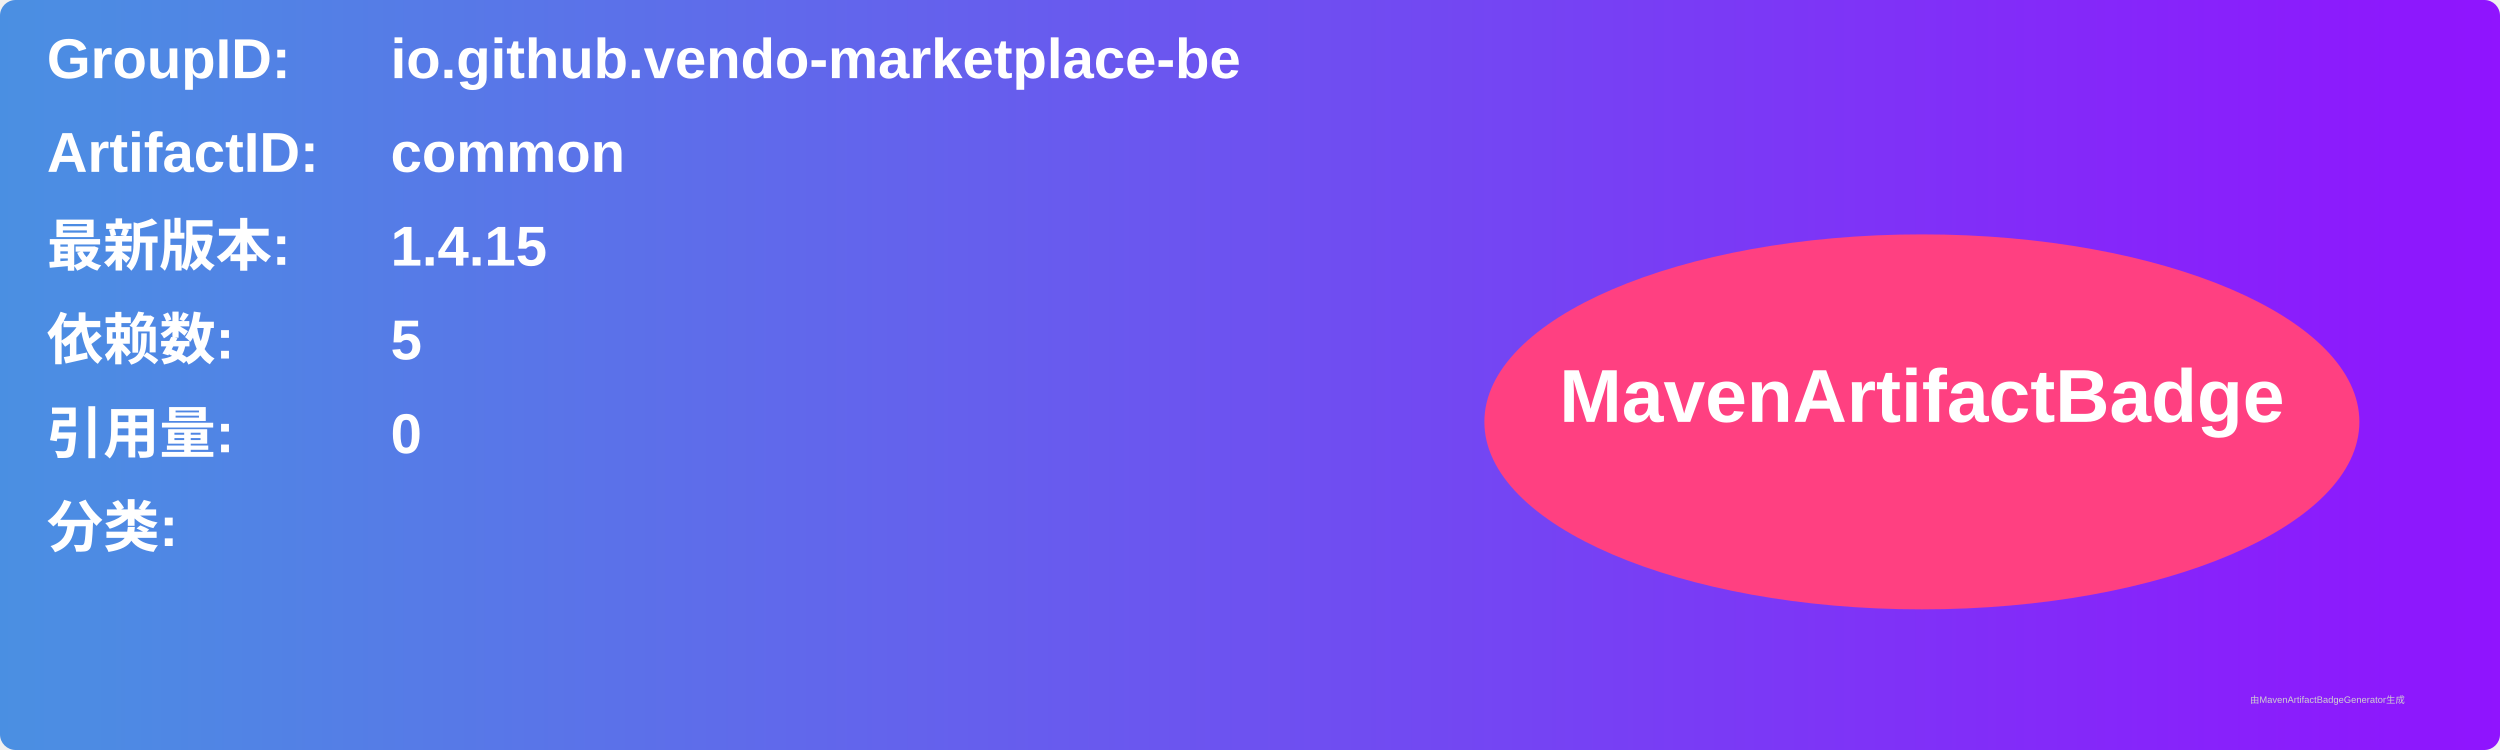
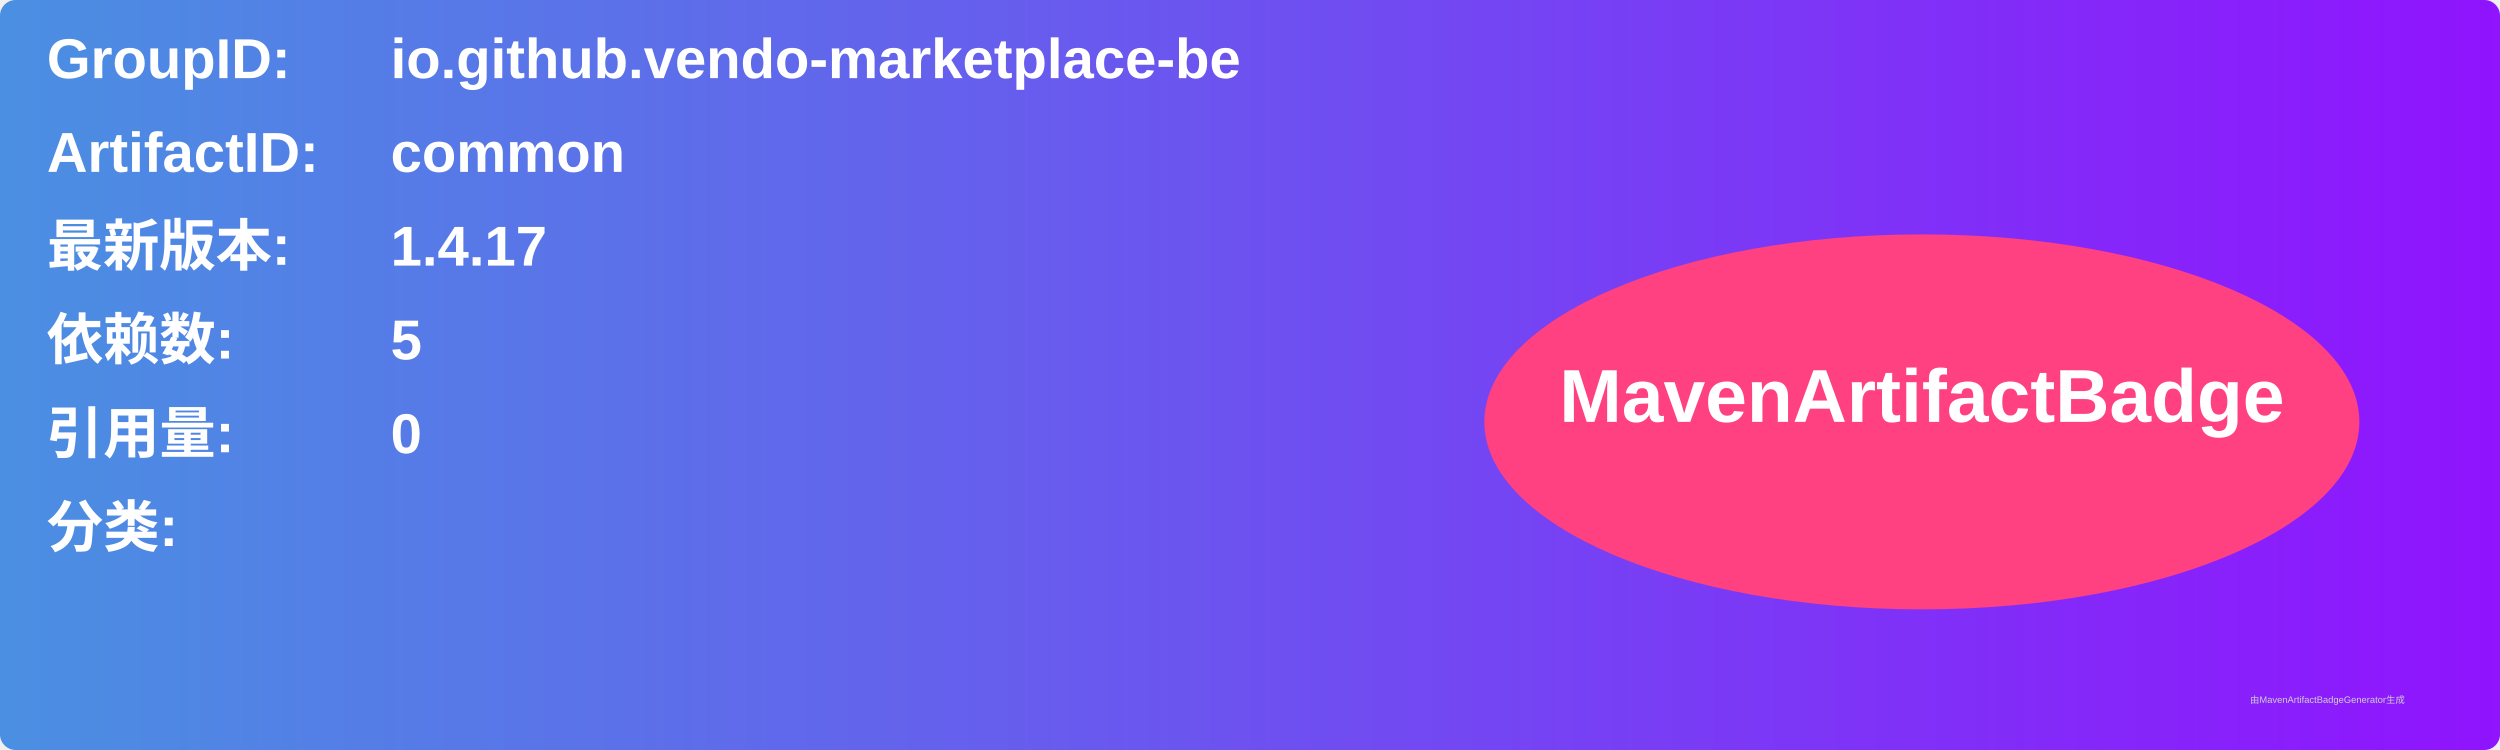
<svg xmlns="http://www.w3.org/2000/svg" width="800" height="240" viewBox="0 0 800 240">
  <linearGradient id="grad" x1="0%" y1="0%" x2="100%" y2="0%">
    <stop offset="0%" stop-color="#4a90e2" />
    <stop offset="100%" stop-color="#9013fe" />
  </linearGradient>
  <rect width="100%" height="100%" rx="5" ry="5" fill="url(#grad)" />
  <g transform="translate(15, 15)">
    <text x="0" y="10" font-family="Arial" font-size="18" fill="white" font-weight="bold" width="260">GroupID:</text>
    <text x="110" y="10" font-family="Arial" font-size="18" fill="white" font-weight="bold" width="460">io.github.vendo-marketplace-be</text>
    <text x="0" y="40" font-family="Arial" font-size="18" fill="white" font-weight="bold" width="260">ArtifactID:</text>
    <text x="110" y="40" font-family="Arial" font-size="18" fill="white" font-weight="bold" width="460">common</text>
    <text x="0" y="70" font-family="Arial" font-size="18" fill="white" font-weight="bold">最新版本:</text>
    <text x="110" y="70" font-family="Arial" font-size="18" fill="white" font-weight="bold">
-       <tspan font-weight="bold">1.4.15</tspan>
+       <tspan font-weight="bold">1.4.17</tspan>
    </text>
    <text x="0" y="100" font-family="Arial" font-size="18" fill="white" font-weight="bold">依赖数: </text>
    <text x="110" y="100" font-family="Arial" font-size="18" fill="white">
      <tspan font-weight="bold">5</tspan>
    </text>
    <text x="0" y="130" font-family="Arial" font-size="18" fill="white" font-weight="bold">引用量: </text>
    <text x="110" y="130" font-family="Arial" font-size="18" fill="white">
      <tspan font-weight="bold">0</tspan>
    </text>
    <text x="0" y="160" font-family="Arial" font-size="18" fill="white" font-weight="bold">分类:</text>
    <text x="10" y="190" font-family="Arial" font-size="10" fill="white">
      <tspan font-weight="bold" />
    </text>
    <ellipse cx="600" cy="120" rx="140" ry="60" fill="#ff4081" />
    <text x="600" y="120" text-anchor="middle" font-family="Arial" font-size="24" fill="white" font-weight="bold">MavenArtifactBadge</text>
  </g>
  <text x="720" y="225" font-family="Arial" font-size="3" fill="#d0d0d0">由MavenArtifactBadgeGenerator生成</text>
</svg>
